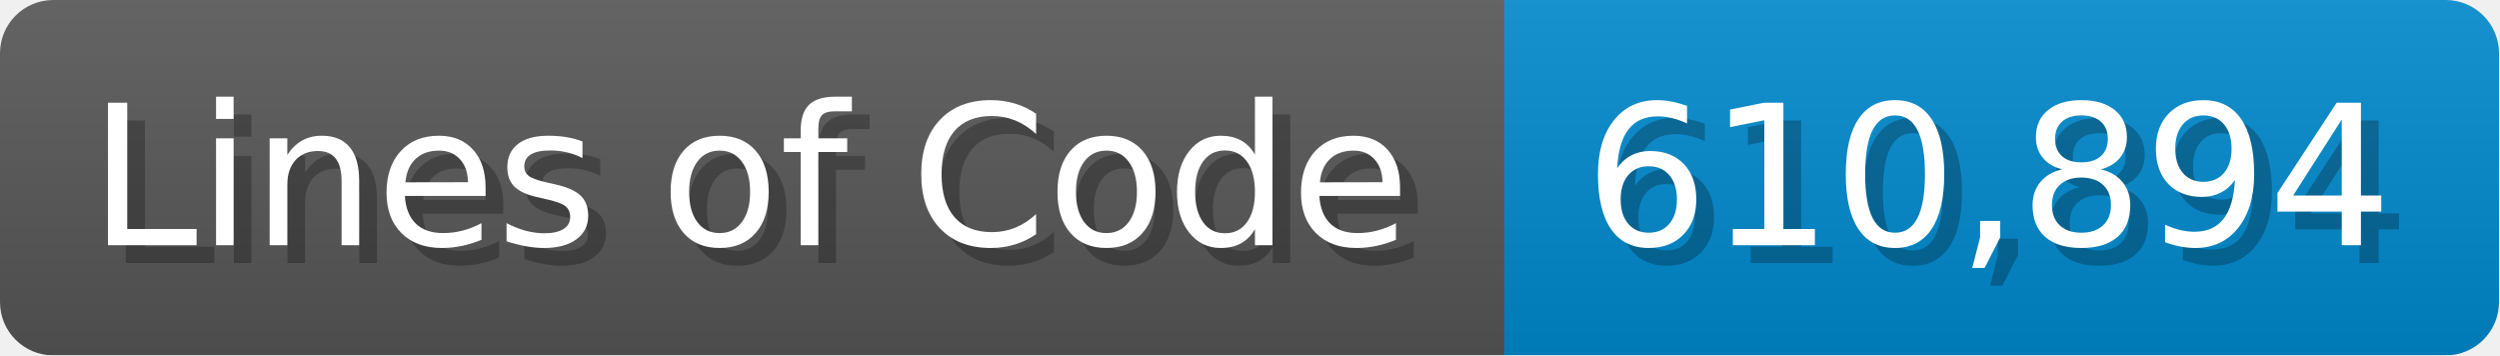
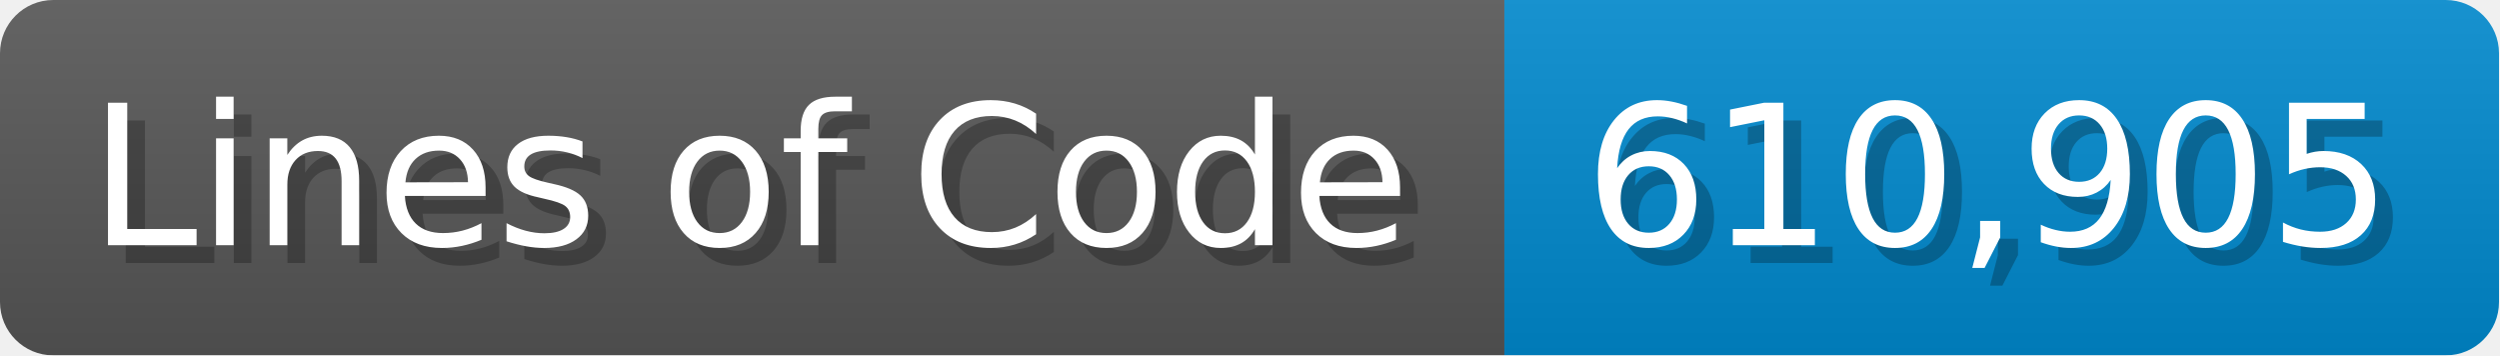
<svg xmlns="http://www.w3.org/2000/svg" width="140.7" height="20" viewBox="0 0 1407 200">
  <linearGradient id="a" x2="0" y2="100%">
    <stop offset="0" stop-opacity=".1" stop-color="#EEE" />
    <stop offset="1" stop-opacity=".1" />
  </linearGradient>
  <mask id="m">
    <rect width="1407" height="200" rx="30" fill="#FFF" />
  </mask>
  <g mask="url(#m)">
    <rect width="847" height="200" fill="#555" />
    <rect width="560" height="200" fill="#08C" x="847" />
    <rect width="1407" height="200" fill="url(#a)" />
  </g>
  <g fill="#fff" text-anchor="start" font-family="Verdana,DejaVu Sans,sans-serif" font-size="110">
    <text x="60" y="148" textLength="747" fill="#000" opacity="0.25">Lines of Code</text>
    <text x="50" y="138" textLength="747">Lines of Code</text>
-     <text x="902" y="148" textLength="460" fill="#000" opacity="0.25">610,894</text>
-     <text x="892" y="138" textLength="460">610,894</text>
+     <text x="902" y="148" textLength="460" fill="#000" opacity="0.25">610,905</text>
+     <text x="892" y="138" textLength="460">610,905</text>
  </g>
</svg>
